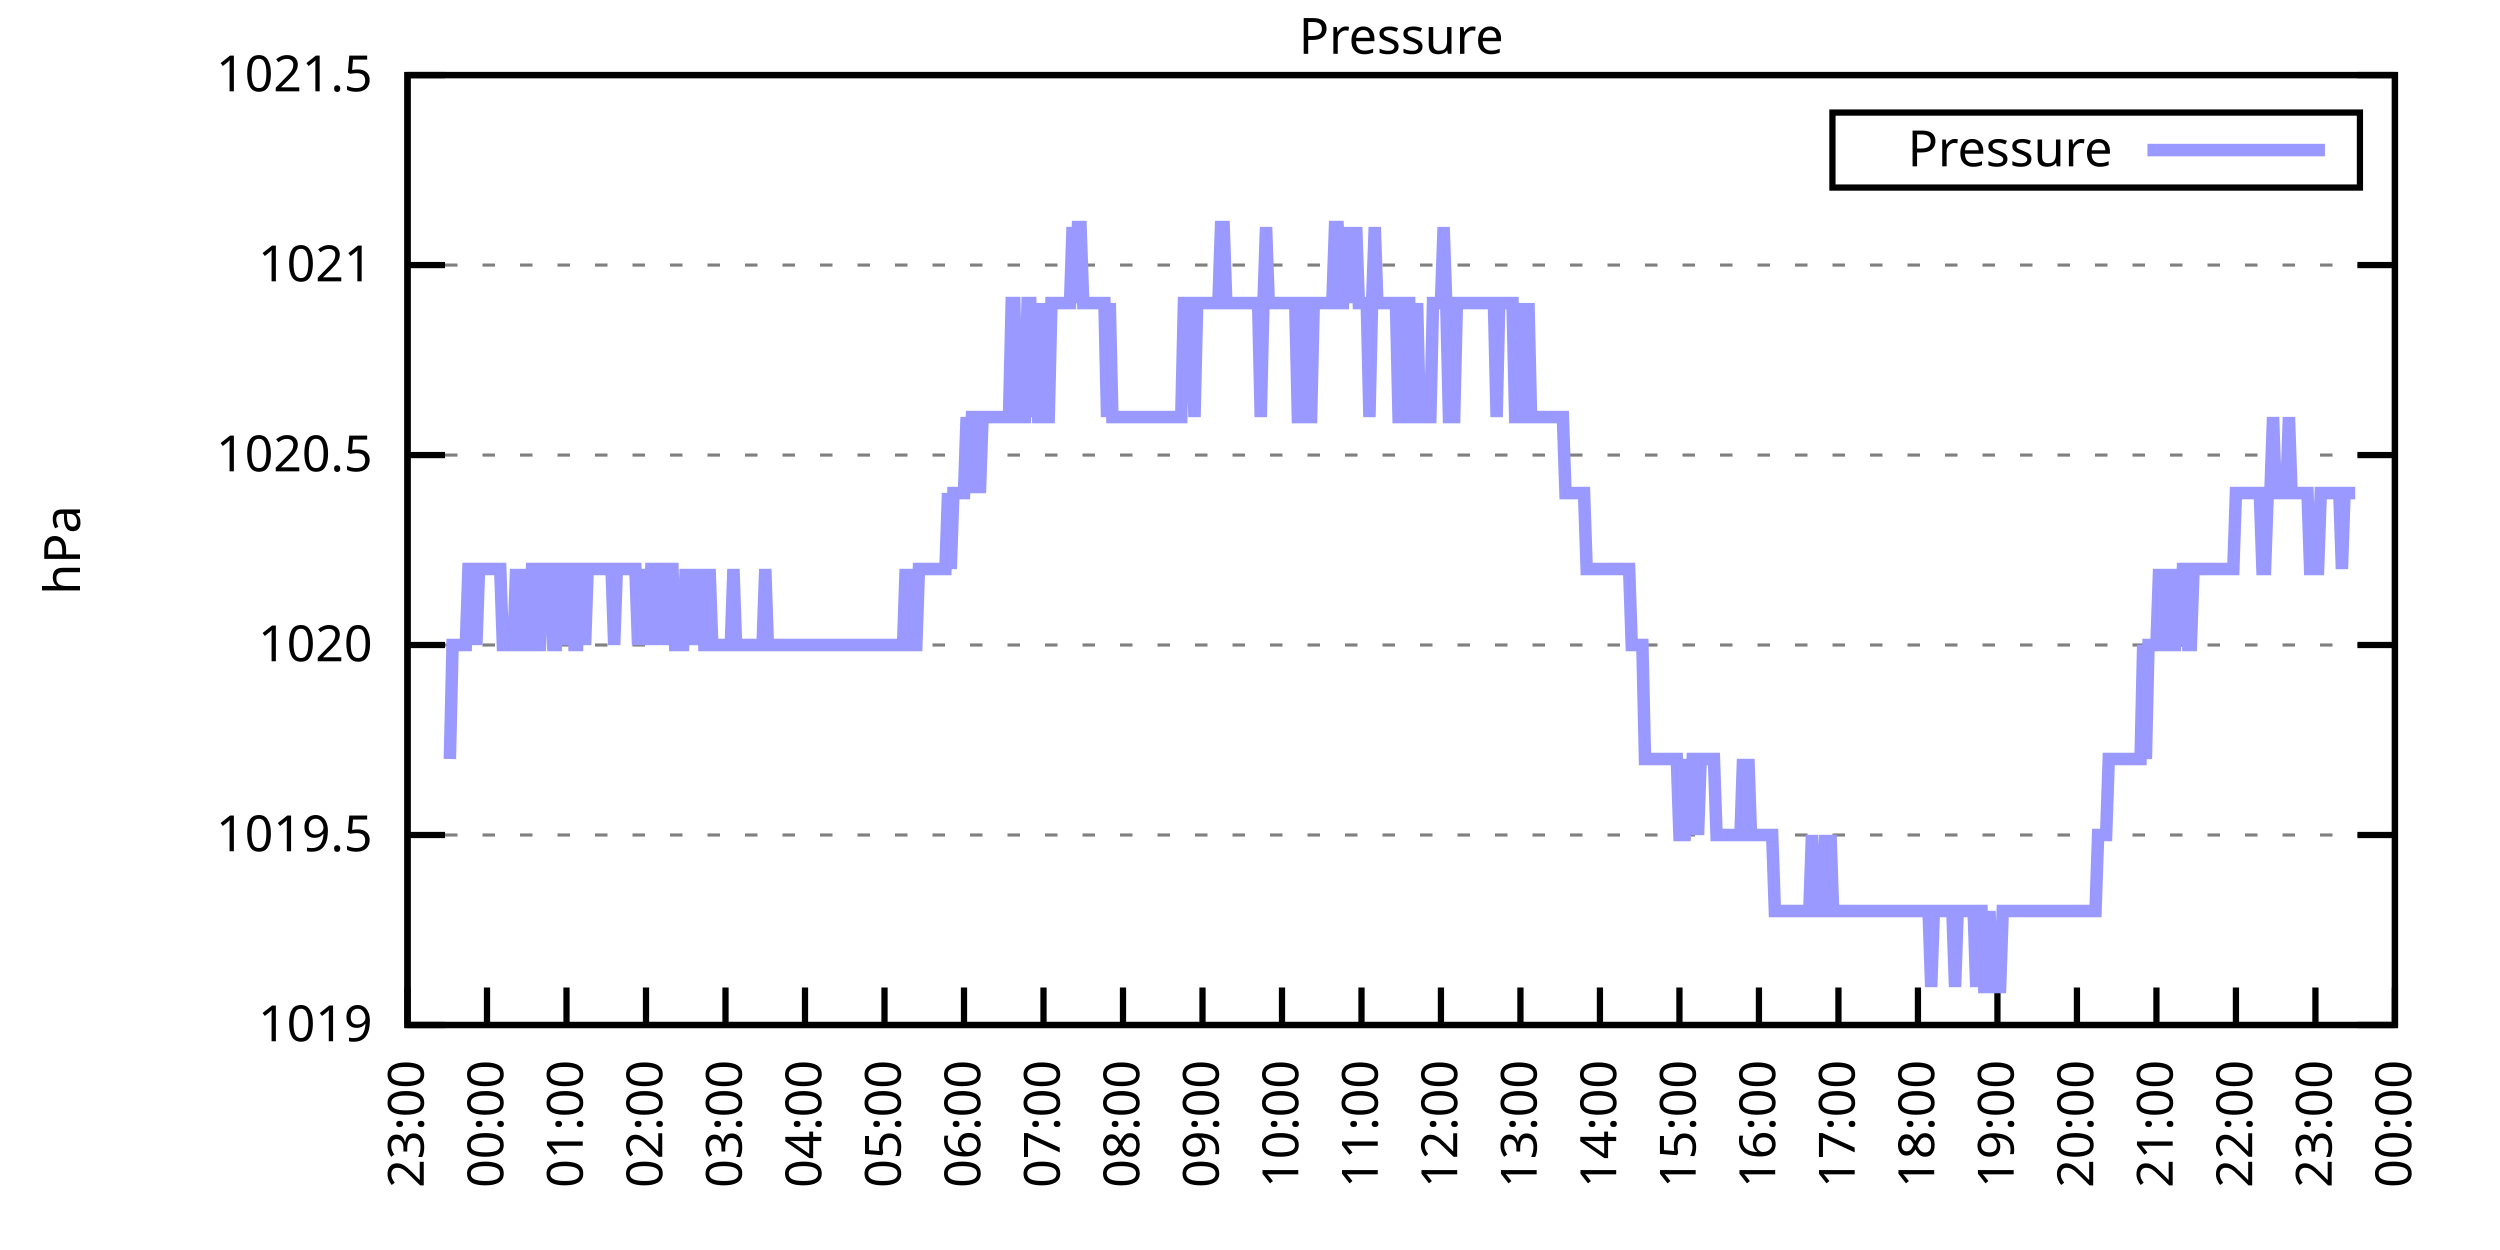
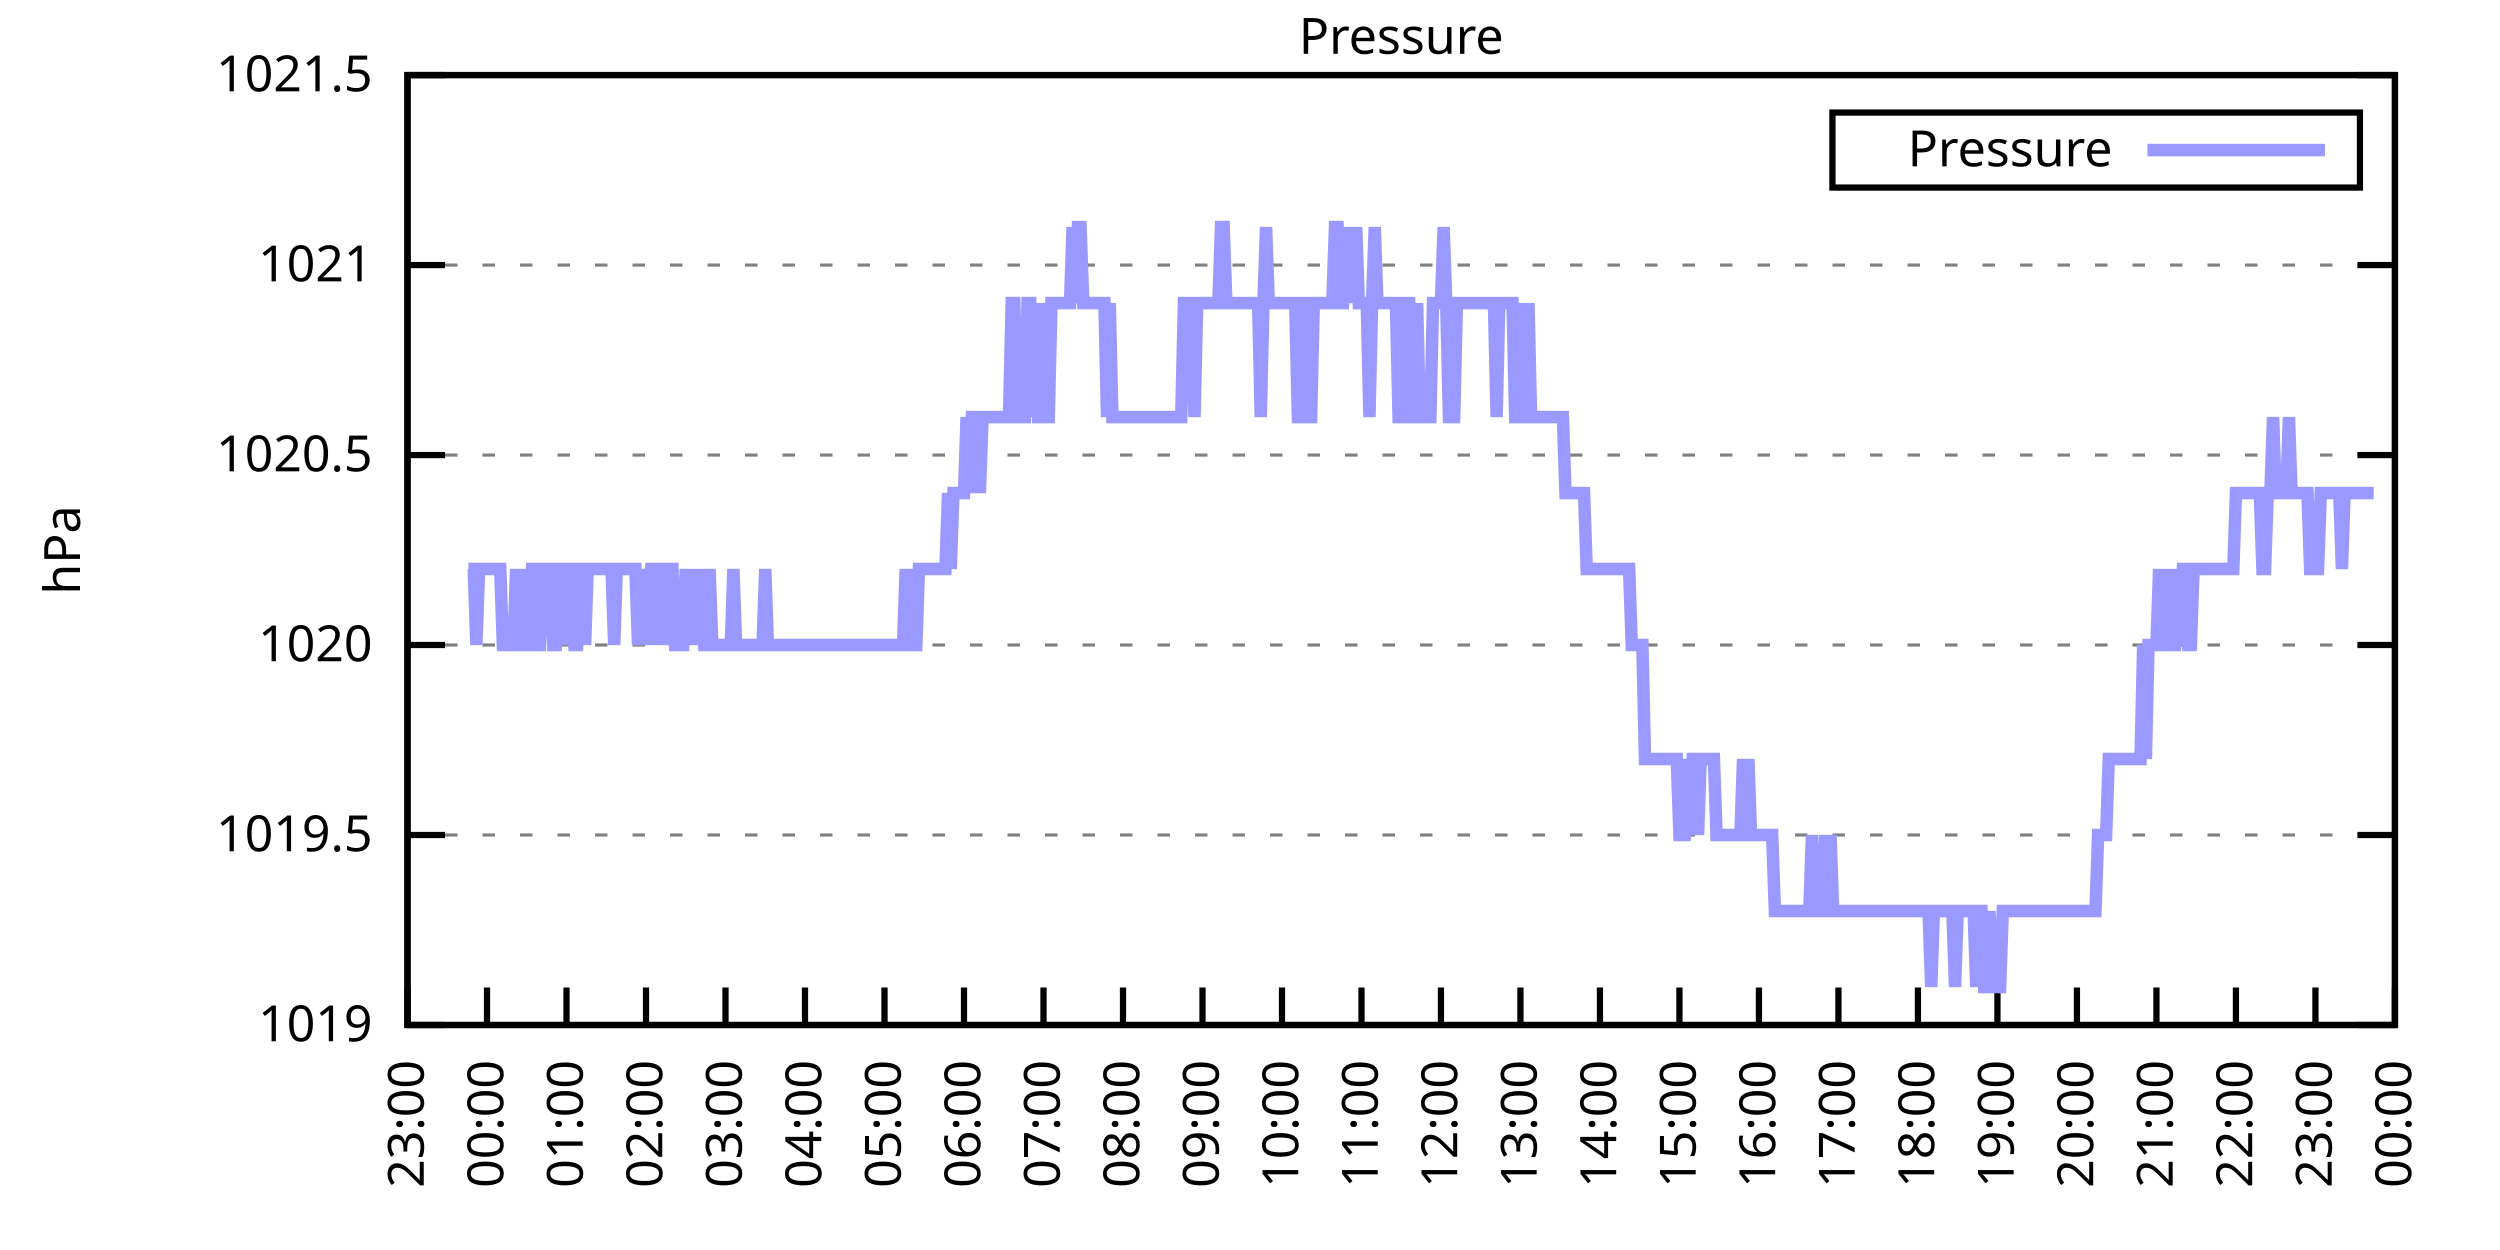
<svg xmlns="http://www.w3.org/2000/svg" xmlns:xlink="http://www.w3.org/1999/xlink" width="400" height="200" viewBox="0 0 400 200">
  <g id="gnuplot_canvas">
    <rect x="0" y="0" width="400" height="200" fill="none" />
    <defs>
      <circle id="gpDot" r="0.5" stroke-width="0.5" stroke="currentColor" />
      <path id="gpPt0" stroke-width="0.333" stroke="currentColor" d="M-1,0 h2 M0,-1 v2" />
      <path id="gpPt1" stroke-width="0.333" stroke="currentColor" d="M-1,-1 L1,1 M1,-1 L-1,1" />
      <path id="gpPt2" stroke-width="0.333" stroke="currentColor" d="M-1,0 L1,0 M0,-1 L0,1 M-1,-1 L1,1 M-1,1 L1,-1" />
      <rect id="gpPt3" stroke-width="0.333" stroke="currentColor" x="-1" y="-1" width="2" height="2" />
      <rect id="gpPt4" stroke-width="0.333" stroke="currentColor" fill="currentColor" x="-1" y="-1" width="2" height="2" />
      <circle id="gpPt5" stroke-width="0.333" stroke="currentColor" cx="0" cy="0" r="1" />
      <use xlink:href="#gpPt5" id="gpPt6" fill="currentColor" stroke="none" />
      <path id="gpPt7" stroke-width="0.333" stroke="currentColor" d="M0,-1.33 L-1.33,0.67 L1.33,0.67 z" />
      <use xlink:href="#gpPt7" id="gpPt8" fill="currentColor" stroke="none" />
      <use xlink:href="#gpPt7" id="gpPt9" stroke="currentColor" transform="rotate(180)" />
      <use xlink:href="#gpPt9" id="gpPt10" fill="currentColor" stroke="none" />
      <use xlink:href="#gpPt3" id="gpPt11" stroke="currentColor" transform="rotate(45)" />
      <use xlink:href="#gpPt11" id="gpPt12" fill="currentColor" stroke="none" />
      <path id="gpPt13" stroke-width="0.333" stroke="currentColor" d="M0,1.330 L1.265,0.411 L0.782,-1.067 L-0.782,-1.076 L-1.265,0.411 z" />
      <use xlink:href="#gpPt13" id="gpPt14" fill="currentColor" stroke="none" />
      <filter id="textbox" filterUnits="objectBoundingBox" x="0" y="0" height="1" width="1">
        <feFlood flood-color="white" flood-opacity="1" result="bgnd" />
        <feComposite in="SourceGraphic" in2="bgnd" operator="atop" />
      </filter>
      <filter id="greybox" filterUnits="objectBoundingBox" x="0" y="0" height="1" width="1">
        <feFlood flood-color="lightgrey" flood-opacity="1" result="grey" />
        <feComposite in="SourceGraphic" in2="grey" operator="atop" />
      </filter>
    </defs>
    <g fill="none" color="white" stroke="currentColor" stroke-width="1.00" stroke-linecap="butt" stroke-linejoin="miter">
</g>
    <g fill="none" color="black" stroke="currentColor" stroke-width="1.00" stroke-linecap="butt" stroke-linejoin="miter">
      <g stroke="none" shape-rendering="crispEdges">
        <polygon fill="rgb(255, 255, 255)" points="65.20,164.00 383.18,164.00 383.18,12.02 65.20,12.02 " />
      </g>
    </g>
    <g fill="none" color="black" stroke="currentColor" stroke-width="1.00" stroke-linecap="butt" stroke-linejoin="miter">
</g>
    <g fill="none" color="black" stroke="black" stroke-width="0.50" stroke-linecap="butt" stroke-linejoin="miter">
</g>
    <g fill="none" color="gray" stroke="currentColor" stroke-width="0.50" stroke-linecap="butt" stroke-linejoin="miter">
      <path stroke="gray" stroke-dasharray="2,4" class="gridline" d="M65.20,164.00 L383.19,164.00  " />
    </g>
    <g fill="none" color="gray" stroke="gray" stroke-width="1.00" stroke-linecap="butt" stroke-linejoin="miter">
</g>
    <g fill="none" color="black" stroke="currentColor" stroke-width="1.00" stroke-linecap="butt" stroke-linejoin="miter">
      <path stroke="black" d="M65.20,164.00 L71.20,164.00 M383.19,164.00 L377.19,164.00  " />
      <g transform="translate(59.60,166.60)" stroke="none" fill="black" font-family="Sans" font-size="8.00" text-anchor="end">
        <text>
          <tspan font-family="Sans"> 1019</tspan>
        </text>
      </g>
    </g>
    <g fill="none" color="black" stroke="currentColor" stroke-width="1.00" stroke-linecap="butt" stroke-linejoin="miter">
</g>
    <g fill="none" color="black" stroke="black" stroke-width="0.50" stroke-linecap="butt" stroke-linejoin="miter">
</g>
    <g fill="none" color="gray" stroke="currentColor" stroke-width="0.50" stroke-linecap="butt" stroke-linejoin="miter">
      <path stroke="gray" stroke-dasharray="2,4" class="gridline" d="M65.20,133.60 L383.19,133.60  " />
    </g>
    <g fill="none" color="gray" stroke="gray" stroke-width="1.00" stroke-linecap="butt" stroke-linejoin="miter">
</g>
    <g fill="none" color="black" stroke="currentColor" stroke-width="1.00" stroke-linecap="butt" stroke-linejoin="miter">
      <path stroke="black" d="M65.20,133.60 L71.20,133.60 M383.19,133.60 L377.19,133.60  " />
      <g transform="translate(59.60,136.20)" stroke="none" fill="black" font-family="Sans" font-size="8.00" text-anchor="end">
        <text>
          <tspan font-family="Sans"> 1019.5</tspan>
        </text>
      </g>
    </g>
    <g fill="none" color="black" stroke="currentColor" stroke-width="1.00" stroke-linecap="butt" stroke-linejoin="miter">
</g>
    <g fill="none" color="black" stroke="black" stroke-width="0.50" stroke-linecap="butt" stroke-linejoin="miter">
</g>
    <g fill="none" color="gray" stroke="currentColor" stroke-width="0.50" stroke-linecap="butt" stroke-linejoin="miter">
      <path stroke="gray" stroke-dasharray="2,4" class="gridline" d="M65.20,103.20 L383.19,103.20  " />
    </g>
    <g fill="none" color="gray" stroke="gray" stroke-width="1.00" stroke-linecap="butt" stroke-linejoin="miter">
</g>
    <g fill="none" color="black" stroke="currentColor" stroke-width="1.00" stroke-linecap="butt" stroke-linejoin="miter">
      <path stroke="black" d="M65.20,103.20 L71.20,103.20 M383.19,103.20 L377.19,103.20  " />
      <g transform="translate(59.60,105.80)" stroke="none" fill="black" font-family="Sans" font-size="8.00" text-anchor="end">
        <text>
          <tspan font-family="Sans"> 1020</tspan>
        </text>
      </g>
    </g>
    <g fill="none" color="black" stroke="currentColor" stroke-width="1.00" stroke-linecap="butt" stroke-linejoin="miter">
</g>
    <g fill="none" color="black" stroke="black" stroke-width="0.50" stroke-linecap="butt" stroke-linejoin="miter">
</g>
    <g fill="none" color="gray" stroke="currentColor" stroke-width="0.50" stroke-linecap="butt" stroke-linejoin="miter">
      <path stroke="gray" stroke-dasharray="2,4" class="gridline" d="M65.20,72.81 L383.19,72.81  " />
    </g>
    <g fill="none" color="gray" stroke="gray" stroke-width="1.00" stroke-linecap="butt" stroke-linejoin="miter">
</g>
    <g fill="none" color="black" stroke="currentColor" stroke-width="1.00" stroke-linecap="butt" stroke-linejoin="miter">
      <path stroke="black" d="M65.20,72.81 L71.20,72.81 M383.19,72.81 L377.19,72.81  " />
      <g transform="translate(59.60,75.41)" stroke="none" fill="black" font-family="Sans" font-size="8.00" text-anchor="end">
        <text>
          <tspan font-family="Sans"> 1020.5</tspan>
        </text>
      </g>
    </g>
    <g fill="none" color="black" stroke="currentColor" stroke-width="1.00" stroke-linecap="butt" stroke-linejoin="miter">
</g>
    <g fill="none" color="black" stroke="black" stroke-width="0.50" stroke-linecap="butt" stroke-linejoin="miter">
</g>
    <g fill="none" color="gray" stroke="currentColor" stroke-width="0.50" stroke-linecap="butt" stroke-linejoin="miter">
      <path stroke="gray" stroke-dasharray="2,4" class="gridline" d="M65.20,42.41 L383.19,42.41  " />
    </g>
    <g fill="none" color="gray" stroke="gray" stroke-width="1.00" stroke-linecap="butt" stroke-linejoin="miter">
</g>
    <g fill="none" color="black" stroke="currentColor" stroke-width="1.00" stroke-linecap="butt" stroke-linejoin="miter">
      <path stroke="black" d="M65.20,42.41 L71.20,42.41 M383.19,42.41 L377.19,42.41  " />
      <g transform="translate(59.60,45.01)" stroke="none" fill="black" font-family="Sans" font-size="8.00" text-anchor="end">
        <text>
          <tspan font-family="Sans"> 1021</tspan>
        </text>
      </g>
    </g>
    <g fill="none" color="black" stroke="currentColor" stroke-width="1.00" stroke-linecap="butt" stroke-linejoin="miter">
</g>
    <g fill="none" color="black" stroke="black" stroke-width="0.50" stroke-linecap="butt" stroke-linejoin="miter">
</g>
    <g fill="none" color="gray" stroke="currentColor" stroke-width="0.50" stroke-linecap="butt" stroke-linejoin="miter">
      <path stroke="gray" stroke-dasharray="2,4" class="gridline" d="M65.20,12.01 L383.19,12.01  " />
    </g>
    <g fill="none" color="gray" stroke="gray" stroke-width="1.00" stroke-linecap="butt" stroke-linejoin="miter">
</g>
    <g fill="none" color="black" stroke="currentColor" stroke-width="1.00" stroke-linecap="butt" stroke-linejoin="miter">
      <path stroke="black" d="M65.20,12.01 L71.20,12.01 M383.19,12.01 L377.19,12.01  " />
      <g transform="translate(59.60,14.61)" stroke="none" fill="black" font-family="Sans" font-size="8.00" text-anchor="end">
        <text>
          <tspan font-family="Sans"> 1021.5</tspan>
        </text>
      </g>
    </g>
    <g fill="none" color="black" stroke="currentColor" stroke-width="1.00" stroke-linecap="butt" stroke-linejoin="miter">
      <path stroke="black" d="M65.20,164.00 L65.20,158.00  " />
      <g transform="translate(67.80,169.60) rotate(270.00)" stroke="none" fill="black" font-family="Sans" font-size="8.00" text-anchor="end">
        <text>
          <tspan font-family="Sans">23:00</tspan>
        </text>
      </g>
    </g>
    <g fill="none" color="black" stroke="currentColor" stroke-width="1.00" stroke-linecap="butt" stroke-linejoin="miter">
      <path stroke="black" d="M77.92,164.00 L77.92,158.00  " />
      <g transform="translate(80.52,169.60) rotate(270.00)" stroke="none" fill="black" font-family="Sans" font-size="8.00" text-anchor="end">
        <text>
          <tspan font-family="Sans">00:00</tspan>
        </text>
      </g>
    </g>
    <g fill="none" color="black" stroke="currentColor" stroke-width="1.00" stroke-linecap="butt" stroke-linejoin="miter">
      <path stroke="black" d="M90.64,164.00 L90.64,158.00  " />
      <g transform="translate(93.24,169.60) rotate(270.00)" stroke="none" fill="black" font-family="Sans" font-size="8.00" text-anchor="end">
        <text>
          <tspan font-family="Sans">01:00</tspan>
        </text>
      </g>
    </g>
    <g fill="none" color="black" stroke="currentColor" stroke-width="1.00" stroke-linecap="butt" stroke-linejoin="miter">
      <path stroke="black" d="M103.36,164.00 L103.36,158.00  " />
      <g transform="translate(105.96,169.60) rotate(270.00)" stroke="none" fill="black" font-family="Sans" font-size="8.00" text-anchor="end">
        <text>
          <tspan font-family="Sans">02:00</tspan>
        </text>
      </g>
    </g>
    <g fill="none" color="black" stroke="currentColor" stroke-width="1.00" stroke-linecap="butt" stroke-linejoin="miter">
      <path stroke="black" d="M116.08,164.00 L116.08,158.00  " />
      <g transform="translate(118.68,169.60) rotate(270.00)" stroke="none" fill="black" font-family="Sans" font-size="8.00" text-anchor="end">
        <text>
          <tspan font-family="Sans">03:00</tspan>
        </text>
      </g>
    </g>
    <g fill="none" color="black" stroke="currentColor" stroke-width="1.00" stroke-linecap="butt" stroke-linejoin="miter">
      <path stroke="black" d="M128.80,164.00 L128.80,158.00  " />
      <g transform="translate(131.40,169.60) rotate(270.00)" stroke="none" fill="black" font-family="Sans" font-size="8.00" text-anchor="end">
        <text>
          <tspan font-family="Sans">04:00</tspan>
        </text>
      </g>
    </g>
    <g fill="none" color="black" stroke="currentColor" stroke-width="1.00" stroke-linecap="butt" stroke-linejoin="miter">
      <path stroke="black" d="M141.52,164.00 L141.52,158.00  " />
      <g transform="translate(144.12,169.60) rotate(270.00)" stroke="none" fill="black" font-family="Sans" font-size="8.00" text-anchor="end">
        <text>
          <tspan font-family="Sans">05:00</tspan>
        </text>
      </g>
    </g>
    <g fill="none" color="black" stroke="currentColor" stroke-width="1.00" stroke-linecap="butt" stroke-linejoin="miter">
      <path stroke="black" d="M154.24,164.00 L154.24,158.00  " />
      <g transform="translate(156.84,169.60) rotate(270.00)" stroke="none" fill="black" font-family="Sans" font-size="8.00" text-anchor="end">
        <text>
          <tspan font-family="Sans">06:00</tspan>
        </text>
      </g>
    </g>
    <g fill="none" color="black" stroke="currentColor" stroke-width="1.00" stroke-linecap="butt" stroke-linejoin="miter">
      <path stroke="black" d="M166.96,164.00 L166.96,158.00  " />
      <g transform="translate(169.56,169.60) rotate(270.00)" stroke="none" fill="black" font-family="Sans" font-size="8.00" text-anchor="end">
        <text>
          <tspan font-family="Sans">07:00</tspan>
        </text>
      </g>
    </g>
    <g fill="none" color="black" stroke="currentColor" stroke-width="1.00" stroke-linecap="butt" stroke-linejoin="miter">
      <path stroke="black" d="M179.68,164.00 L179.68,158.00  " />
      <g transform="translate(182.28,169.60) rotate(270.00)" stroke="none" fill="black" font-family="Sans" font-size="8.00" text-anchor="end">
        <text>
          <tspan font-family="Sans">08:00</tspan>
        </text>
      </g>
    </g>
    <g fill="none" color="black" stroke="currentColor" stroke-width="1.00" stroke-linecap="butt" stroke-linejoin="miter">
      <path stroke="black" d="M192.40,164.00 L192.40,158.00  " />
      <g transform="translate(195.00,169.60) rotate(270.00)" stroke="none" fill="black" font-family="Sans" font-size="8.00" text-anchor="end">
        <text>
          <tspan font-family="Sans">09:00</tspan>
        </text>
      </g>
    </g>
    <g fill="none" color="black" stroke="currentColor" stroke-width="1.00" stroke-linecap="butt" stroke-linejoin="miter">
      <path stroke="black" d="M205.12,164.00 L205.12,158.00  " />
      <g transform="translate(207.72,169.60) rotate(270.00)" stroke="none" fill="black" font-family="Sans" font-size="8.00" text-anchor="end">
        <text>
          <tspan font-family="Sans">10:00</tspan>
        </text>
      </g>
    </g>
    <g fill="none" color="black" stroke="currentColor" stroke-width="1.00" stroke-linecap="butt" stroke-linejoin="miter">
      <path stroke="black" d="M217.84,164.00 L217.84,158.00  " />
      <g transform="translate(220.44,169.60) rotate(270.00)" stroke="none" fill="black" font-family="Sans" font-size="8.00" text-anchor="end">
        <text>
          <tspan font-family="Sans">11:00</tspan>
        </text>
      </g>
    </g>
    <g fill="none" color="black" stroke="currentColor" stroke-width="1.00" stroke-linecap="butt" stroke-linejoin="miter">
      <path stroke="black" d="M230.55,164.00 L230.55,158.00  " />
      <g transform="translate(233.15,169.60) rotate(270.00)" stroke="none" fill="black" font-family="Sans" font-size="8.00" text-anchor="end">
        <text>
          <tspan font-family="Sans">12:00</tspan>
        </text>
      </g>
    </g>
    <g fill="none" color="black" stroke="currentColor" stroke-width="1.00" stroke-linecap="butt" stroke-linejoin="miter">
      <path stroke="black" d="M243.27,164.00 L243.27,158.00  " />
      <g transform="translate(245.87,169.60) rotate(270.00)" stroke="none" fill="black" font-family="Sans" font-size="8.00" text-anchor="end">
        <text>
          <tspan font-family="Sans">13:00</tspan>
        </text>
      </g>
    </g>
    <g fill="none" color="black" stroke="currentColor" stroke-width="1.00" stroke-linecap="butt" stroke-linejoin="miter">
      <path stroke="black" d="M255.99,164.00 L255.99,158.00  " />
      <g transform="translate(258.59,169.60) rotate(270.00)" stroke="none" fill="black" font-family="Sans" font-size="8.00" text-anchor="end">
        <text>
          <tspan font-family="Sans">14:00</tspan>
        </text>
      </g>
    </g>
    <g fill="none" color="black" stroke="currentColor" stroke-width="1.00" stroke-linecap="butt" stroke-linejoin="miter">
      <path stroke="black" d="M268.71,164.00 L268.71,158.00  " />
      <g transform="translate(271.31,169.60) rotate(270.00)" stroke="none" fill="black" font-family="Sans" font-size="8.00" text-anchor="end">
        <text>
          <tspan font-family="Sans">15:00</tspan>
        </text>
      </g>
    </g>
    <g fill="none" color="black" stroke="currentColor" stroke-width="1.00" stroke-linecap="butt" stroke-linejoin="miter">
      <path stroke="black" d="M281.43,164.00 L281.43,158.00  " />
      <g transform="translate(284.03,169.60) rotate(270.00)" stroke="none" fill="black" font-family="Sans" font-size="8.00" text-anchor="end">
        <text>
          <tspan font-family="Sans">16:00</tspan>
        </text>
      </g>
    </g>
    <g fill="none" color="black" stroke="currentColor" stroke-width="1.00" stroke-linecap="butt" stroke-linejoin="miter">
      <path stroke="black" d="M294.15,164.00 L294.15,158.00  " />
      <g transform="translate(296.75,169.60) rotate(270.00)" stroke="none" fill="black" font-family="Sans" font-size="8.00" text-anchor="end">
        <text>
          <tspan font-family="Sans">17:00</tspan>
        </text>
      </g>
    </g>
    <g fill="none" color="black" stroke="currentColor" stroke-width="1.00" stroke-linecap="butt" stroke-linejoin="miter">
      <path stroke="black" d="M306.87,164.00 L306.87,158.00  " />
      <g transform="translate(309.47,169.60) rotate(270.00)" stroke="none" fill="black" font-family="Sans" font-size="8.00" text-anchor="end">
        <text>
          <tspan font-family="Sans">18:00</tspan>
        </text>
      </g>
    </g>
    <g fill="none" color="black" stroke="currentColor" stroke-width="1.00" stroke-linecap="butt" stroke-linejoin="miter">
      <path stroke="black" d="M319.59,164.00 L319.59,158.00  " />
      <g transform="translate(322.19,169.60) rotate(270.00)" stroke="none" fill="black" font-family="Sans" font-size="8.00" text-anchor="end">
        <text>
          <tspan font-family="Sans">19:00</tspan>
        </text>
      </g>
    </g>
    <g fill="none" color="black" stroke="currentColor" stroke-width="1.00" stroke-linecap="butt" stroke-linejoin="miter">
      <path stroke="black" d="M332.31,164.00 L332.31,158.00  " />
      <g transform="translate(334.91,169.60) rotate(270.00)" stroke="none" fill="black" font-family="Sans" font-size="8.00" text-anchor="end">
        <text>
          <tspan font-family="Sans">20:00</tspan>
        </text>
      </g>
    </g>
    <g fill="none" color="black" stroke="currentColor" stroke-width="1.00" stroke-linecap="butt" stroke-linejoin="miter">
      <path stroke="black" d="M345.03,164.00 L345.03,158.00  " />
      <g transform="translate(347.63,169.60) rotate(270.00)" stroke="none" fill="black" font-family="Sans" font-size="8.00" text-anchor="end">
        <text>
          <tspan font-family="Sans">21:00</tspan>
        </text>
      </g>
    </g>
    <g fill="none" color="black" stroke="currentColor" stroke-width="1.00" stroke-linecap="butt" stroke-linejoin="miter">
      <path stroke="black" d="M357.75,164.00 L357.75,158.00  " />
      <g transform="translate(360.35,169.60) rotate(270.00)" stroke="none" fill="black" font-family="Sans" font-size="8.00" text-anchor="end">
        <text>
          <tspan font-family="Sans">22:00</tspan>
        </text>
      </g>
    </g>
    <g fill="none" color="black" stroke="currentColor" stroke-width="1.00" stroke-linecap="butt" stroke-linejoin="miter">
      <path stroke="black" d="M370.47,164.00 L370.47,158.00  " />
      <g transform="translate(373.07,169.60) rotate(270.00)" stroke="none" fill="black" font-family="Sans" font-size="8.00" text-anchor="end">
        <text>
          <tspan font-family="Sans">23:00</tspan>
        </text>
      </g>
    </g>
    <g fill="none" color="black" stroke="currentColor" stroke-width="1.00" stroke-linecap="butt" stroke-linejoin="miter">
      <path stroke="black" d="M383.19,164.00 L383.19,158.00  " />
      <g transform="translate(385.79,169.60) rotate(270.00)" stroke="none" fill="black" font-family="Sans" font-size="8.00" text-anchor="end">
        <text>
          <tspan font-family="Sans">00:00</tspan>
        </text>
      </g>
    </g>
    <g fill="none" color="black" stroke="currentColor" stroke-width="1.00" stroke-linecap="butt" stroke-linejoin="miter">
</g>
    <g fill="none" color="black" stroke="currentColor" stroke-width="1.00" stroke-linecap="butt" stroke-linejoin="miter">
      <path stroke="black" d="M65.20,12.01 L65.20,164.00 L383.19,164.00 L383.19,12.01 L65.20,12.01 Z  " />
    </g>
    <g fill="none" color="black" stroke="currentColor" stroke-width="1.00" stroke-linecap="butt" stroke-linejoin="miter">
</g>
    <g fill="none" color="black" stroke="currentColor" stroke-width="1.00" stroke-linecap="butt" stroke-linejoin="miter">
      <path stroke="black" d="M293.19,30.01 L293.19,18.01 L377.59,18.01 L377.59,30.01 L293.19,30.01 Z  " />
    </g>
    <g id="Pressure_plot_1">
      <g fill="none" color="white" stroke="black" stroke-width="2.00" stroke-linecap="butt" stroke-linejoin="miter">
</g>
      <g fill="none" color="black" stroke="currentColor" stroke-width="2.00" stroke-linecap="butt" stroke-linejoin="miter">
        <g transform="translate(337.99,26.61)" stroke="none" fill="black" font-family="Sans" font-size="8.00" text-anchor="end">
          <text>
            <tspan font-family="Sans">Pressure</tspan>
          </text>
        </g>
      </g>
      <g fill="none" color="black" stroke="currentColor" stroke-width="2.00" stroke-linecap="butt" stroke-linejoin="miter">
-         <path stroke="rgb(153, 153, 255)" d="M343.59,24.01 L371.99,24.01 M71.98,121.44 L72.41,103.20 L72.83,103.20 L73.26,103.20 L73.68,103.20 L74.10,103.20   L74.53,103.20 L74.95,91.04 L75.38,91.04 L75.80,91.04 L76.22,103.20 L76.65,91.04 L77.07,91.04 L77.50,91.04   L77.92,91.04 L78.34,91.04 L78.77,91.04 L79.19,91.04 L79.62,91.04 L80.04,91.04 L80.46,103.20 L80.89,103.20   L81.31,103.20 L81.74,103.20 L82.16,103.20 L82.58,91.04 L83.01,103.20 L83.43,103.20 L83.86,91.04 L84.28,103.20   L84.70,103.20 L85.13,91.04 L85.55,91.04 L85.98,103.20 L86.40,103.20 L86.82,91.04 L87.25,91.04 L87.67,91.04   L88.10,91.04 L88.52,103.20 L88.94,103.20 L89.37,91.04 L89.79,91.04 L90.22,103.20 L90.64,91.04 L91.06,91.04   L91.49,91.04 L91.91,103.20 L92.34,103.20 L92.76,91.04 L93.18,91.04 L93.61,103.20 L94.03,91.04 L94.46,91.04   L94.88,91.04 L95.30,91.04 L95.73,91.04 L96.15,91.04 L96.58,91.04 L97.00,91.04 L97.42,91.04 L97.85,91.04   L98.27,103.20 L98.69,91.04 L99.12,91.04 L99.54,91.04 L99.97,91.04 L100.39,91.04 L100.81,91.04 L101.24,91.04   L101.66,91.04 L102.09,103.20 L102.51,91.04 L102.93,103.20 L103.36,91.04 L103.78,103.20 L104.21,91.04 L104.63,91.04   L105.05,103.20 L105.48,91.04 L105.90,91.04 L106.33,91.04 L106.75,103.20 L107.17,91.04 L107.60,91.04 L108.02,103.20   L108.45,103.20 L108.87,103.20 L109.29,103.20 L109.72,91.04 L110.14,103.20 L110.57,91.04 L110.99,103.20 L111.41,91.04   L111.84,103.20 L112.26,91.04 L112.69,103.20 L113.11,103.20 L113.53,91.04 L113.96,103.20 L114.38,103.20 L114.81,103.20   L115.23,103.20 L115.65,103.20 L116.08,103.20 L116.50,103.20 L116.93,103.20 L117.35,91.04 L117.77,103.20 L118.20,103.20   L118.62,103.20 L119.05,103.20 L119.47,103.20 L119.89,103.20 L120.32,103.20 L120.74,103.20 L121.17,103.20 L121.59,103.20   L122.01,103.20 L122.44,91.04 L122.86,103.20 L123.29,103.20 L123.71,103.20 L124.13,103.20 L124.56,103.20 L124.98,103.20   L125.41,103.20 L125.83,103.20 L126.25,103.20 L126.68,103.20 L127.10,103.20 L127.53,103.20 L127.95,103.20 L128.37,103.20   L128.80,103.20 L129.22,103.20 L129.65,103.20 L130.07,103.20 L130.49,103.20 L130.92,103.20 L131.34,103.20 L131.77,103.20   L132.19,103.20 L132.61,103.20 L133.04,103.20 L133.46,103.20 L133.89,103.20 L134.31,103.20 L134.73,103.20 L135.16,103.20   L135.58,103.20 L136.01,103.20 L136.43,103.20 L136.85,103.20 L137.28,103.20 L137.70,103.20 L138.13,103.20 L138.55,103.20   L138.97,103.20 L139.40,103.20 L139.82,103.20 L140.25,103.20 L140.67,103.20 L141.09,103.20 L141.52,103.20 L141.94,103.20   L142.37,103.20 L142.79,103.20 L143.21,103.20 L143.64,103.20 L144.06,103.20 L144.49,103.20 L144.91,91.04 L145.33,103.20   L145.76,91.04 L146.18,103.20 L146.61,103.20 L147.03,91.04 L147.45,91.04 L147.88,91.04 L148.30,91.04 L148.73,91.04   L149.15,91.04 L149.57,91.04 L150.00,91.04 L150.42,91.04 L150.85,91.04 L151.27,91.04 L151.69,78.89 L152.12,91.04   L152.54,78.89 L152.97,78.89 L153.39,78.89 L153.81,78.89 L154.24,78.89 L154.66,66.73 L155.09,78.89 L155.51,66.73   L155.93,66.73 L156.36,66.73 L156.78,78.89 L157.21,66.73 L157.63,66.73 L158.05,66.73 L158.48,66.73 L158.90,66.73   L159.33,66.73 L159.75,66.73 L160.17,66.73 L160.60,66.73 L161.02,66.73 L161.44,66.73 L161.87,48.49 L162.29,48.49   L162.72,66.73 L163.14,66.73 L163.56,66.73 L163.99,66.73 L164.41,48.49 L164.84,48.49 L165.26,66.73 L165.68,48.49   L166.11,66.73 L166.53,66.73 L166.96,48.49 L167.38,66.73 L167.80,66.73 L168.23,48.49 L168.65,48.49 L169.08,48.49   L169.50,48.49 L169.92,48.49 L170.35,48.49 L170.77,48.49 L171.20,48.49 L171.62,36.33 L172.04,48.49 L172.47,36.33   L172.89,36.33 L173.32,48.49 L173.74,48.49 L174.16,48.49 L174.59,48.49 L175.01,48.49 L175.44,48.49 L175.86,48.49   L176.28,48.49 L176.71,48.49 L177.13,66.73 L177.56,48.49 L177.98,66.73 L178.40,66.73 L178.83,66.73 L179.25,66.73   L179.68,66.73 L180.10,66.73 L180.52,66.73 L180.95,66.73 L181.37,66.73 L181.80,66.73 L182.22,66.73 L182.64,66.73   L183.07,66.73 L183.49,66.73 L183.92,66.73 L184.34,66.73 L184.76,66.73 L185.19,66.73 L185.61,66.73 L186.04,66.73   L186.46,66.73 L186.88,66.73 L187.31,66.73 L187.73,66.73 L188.16,66.73 L188.58,66.73 L189.00,66.73 L189.43,48.49   L189.85,48.49 L190.28,48.49 L190.70,48.49 L191.12,66.73 L191.55,48.49 L191.97,48.49 L192.40,48.49 L192.82,48.49   L193.24,48.49 L193.67,48.49 L194.09,48.49 L194.52,48.49 L194.94,48.49 L195.36,36.33 L195.79,36.33 L196.21,48.49   L196.64,48.49 L197.06,48.49 L197.48,48.49 L197.91,48.49 L198.33,48.49 L198.76,48.49 L199.18,48.49 L199.60,48.49   L200.03,48.49 L200.45,48.49 L200.88,48.49 L201.30,48.49 L201.72,66.73 L202.15,48.49 L202.57,36.33 L203.00,48.49   L203.42,48.49 L203.84,48.49 L204.27,48.49 L204.69,48.49 L205.12,48.49 L205.54,48.49 L205.96,48.49 L206.39,48.49   L206.81,48.49 L207.24,48.49 L207.66,66.73 L208.08,66.73 L208.51,48.49 L208.93,48.49 L209.36,66.73 L209.78,66.73   L210.20,48.49 L210.63,48.49 L211.05,48.49 L211.48,48.49 L211.90,48.49 L212.32,48.49 L212.75,48.49 L213.17,48.49   L213.60,36.33 L214.02,36.33 L214.44,48.49 L214.87,48.49 L215.29,36.33 L215.72,48.49 L216.14,36.33 L216.56,48.49   L216.99,36.33 L217.41,48.49 L217.84,48.49 L218.26,48.49 L218.68,48.49 L219.11,66.73 L219.53,48.49 L219.96,36.33   L220.38,48.49 L220.80,48.49 L221.23,48.49 L221.65,48.49 L222.08,48.49 L222.50,48.49 L222.92,48.49 L223.35,48.49   L223.77,66.73 L224.20,66.73 L224.62,48.49 L225.04,48.49 L225.47,48.49 L225.89,66.73 L226.31,66.73 L226.74,48.49   L227.16,66.73 L227.59,66.73 L228.01,66.73 L228.43,66.73 L228.86,66.73 L229.28,48.49 L229.71,48.49 L230.13,48.49   L230.55,48.49 L230.98,36.33 L231.40,48.49 L231.83,66.73 L232.25,66.73 L232.67,66.73 L233.10,48.49 L233.52,48.49   L233.95,48.49 L234.37,48.49 L234.79,48.49 L235.22,48.49 L235.64,48.49 L236.07,48.49 L236.49,48.49 L236.91,48.49   L237.34,48.49 L237.76,48.49 L238.19,48.49 L238.61,48.49 L239.03,48.49 L239.46,66.73 L239.88,48.49 L240.31,48.49   L240.73,48.49 L241.15,48.49 L241.58,48.49 L242.00,48.49 L242.43,66.73 L242.85,66.73 L243.27,48.49 L243.70,66.73   L244.12,66.73 L244.55,48.49 L244.97,66.73 L245.39,66.73 L245.82,66.73 L246.24,66.73 L246.67,66.73 L247.09,66.73   L247.51,66.73 L247.94,66.73 L248.36,66.73 L248.79,66.73 L249.21,66.73 L249.63,66.73 L250.06,66.73 L250.48,78.89   L250.91,78.89 L251.33,78.89 L251.75,78.89 L252.18,78.89 L252.60,78.89 L253.03,78.89 L253.45,78.89 L253.87,91.04   L254.30,91.04 L254.72,91.04 L255.15,91.04 L255.57,91.04 L255.99,91.04 L256.42,91.04 L256.84,91.04 L257.27,91.04   L257.69,91.04 L258.11,91.04 L258.54,91.04 L258.96,91.04 L259.39,91.04 L259.81,91.04 L260.23,91.04 L260.66,91.04   L261.08,103.20 L261.51,103.20 L261.93,103.20 L262.35,103.20 L262.78,103.20 L263.20,121.44 L263.63,121.44 L264.05,121.44   L264.47,121.44 L264.90,121.44 L265.32,121.44 L265.75,121.44 L266.17,121.44 L266.59,121.44 L267.02,121.44 L267.44,121.44   L267.87,121.44 L268.29,121.44 L268.71,133.60 L269.14,133.60 L269.56,133.60 L269.99,121.44 L270.41,133.60 L270.83,121.44   L271.26,121.44 L271.68,133.60 L272.11,121.44 L272.53,121.44 L272.95,121.44 L273.38,121.44 L273.80,121.44 L274.23,121.44   L274.65,133.60 L275.07,133.60 L275.50,133.60 L275.92,133.60 L276.35,133.60 L276.77,133.60 L277.19,133.60 L277.62,133.60   L278.04,133.60 L278.47,133.60 L278.89,121.44 L279.31,133.60 L279.74,121.44 L280.16,133.60 L280.59,133.60 L281.01,133.60   L281.43,133.60 L281.86,133.60 L282.28,133.60 L282.71,133.60 L283.13,133.60 L283.55,133.60 L283.98,145.76 L284.40,145.76   L284.83,145.76 L285.25,145.76 L285.67,145.76 L286.10,145.76 L286.52,145.76 L286.95,145.76 L287.37,145.76 L287.79,145.76   L288.22,145.76 L288.64,145.76 L289.06,145.76 L289.49,145.76 L289.91,133.60 L290.34,145.76 L290.76,145.76 L291.18,145.76   L291.61,145.76 L292.03,133.60 L292.46,145.76 L292.88,133.60 L293.30,145.76 L293.73,145.76 L294.15,145.76 L294.58,145.76   L295.00,145.76 L295.42,145.76 L295.85,145.76 L296.27,145.76 L296.70,145.76 L297.12,145.76 L297.54,145.76 L297.97,145.76   L298.39,145.76 L298.82,145.76 L299.24,145.76 L299.66,145.76 L300.09,145.76 L300.51,145.76 L300.94,145.76 L301.36,145.76   L301.78,145.76 L302.21,145.76 L302.63,145.76 L303.06,145.76 L303.48,145.76 L303.90,145.76 L304.33,145.76 L304.75,145.76   L305.18,145.76 L305.60,145.76 L306.02,145.76 L306.45,145.76 L306.87,145.76 L307.30,145.76 L307.72,145.76 L308.14,145.76   L308.57,145.76 L308.99,157.92 L309.42,145.76 L309.84,145.76 L310.26,145.76 L310.69,145.76 L311.11,145.76 L311.54,145.76   L311.96,145.76 L312.38,145.76 L312.81,157.92 L313.23,145.76 L313.66,145.76 L314.08,145.76 L314.50,145.76 L314.93,145.76   L315.35,145.76 L315.78,145.76 L316.20,157.92 L316.62,145.76 L317.05,145.76 L317.47,157.92 L317.90,157.92 L318.32,145.76   L318.74,157.92 L319.17,157.92 L319.59,157.92 L320.02,157.92 L320.44,145.76 L320.86,145.76 L321.29,145.76 L321.71,145.76   L322.14,145.76 L322.56,145.76 L322.98,145.76 L323.41,145.76 L323.83,145.76 L324.26,145.76 L324.68,145.76 L325.10,145.76   L325.53,145.76 L325.95,145.76 L326.38,145.76 L326.80,145.76 L327.22,145.76 L327.65,145.76 L328.07,145.76 L328.50,145.76   L328.92,145.76 L329.34,145.76 L329.77,145.76 L330.19,145.76 L330.62,145.76 L331.04,145.76 L331.46,145.76 L331.89,145.76   L332.31,145.76 L332.74,145.76 L333.16,145.76 L333.58,145.76 L334.01,145.76 L334.43,145.76 L334.86,145.76 L335.28,145.76   L335.70,133.60 L336.13,133.60 L336.55,133.60 L336.98,133.60 L337.40,121.44 L337.82,121.44 L338.25,121.44 L338.67,121.44   L339.10,121.44 L339.52,121.44 L339.94,121.44 L340.37,121.44 L340.79,121.44 L341.22,121.44 L341.64,121.44 L342.06,121.44   L342.49,121.44 L342.91,103.20 L343.34,121.44 L343.76,103.20 L344.18,103.20 L344.61,103.20 L345.03,103.20 L345.46,91.04   L345.88,103.20 L346.30,103.20 L346.73,91.04 L347.15,103.20 L347.58,103.20 L348.00,103.20 L348.42,91.04 L348.85,103.20   L349.27,91.04 L349.70,91.04 L350.12,103.20 L350.54,103.20 L350.97,91.04 L351.39,91.04 L351.81,91.04 L352.24,91.04   L352.66,91.04 L353.09,91.04 L353.51,91.04 L353.93,91.04 L354.36,91.04 L354.78,91.04 L355.21,91.04 L355.63,91.04   L356.05,91.04 L356.48,91.04 L356.90,91.04 L357.33,91.04 L357.75,78.89 L358.17,78.89 L358.60,78.89 L359.02,78.89   L359.45,78.89 L359.87,78.89 L360.29,78.89 L360.72,78.89 L361.14,78.89 L361.57,78.89 L361.99,91.04 L362.41,91.04   L362.84,78.89 L363.26,78.89 L363.69,66.73 L364.11,78.89 L364.53,78.89 L364.96,78.89 L365.38,78.89 L365.81,78.89   L366.23,66.73 L366.65,78.89 L367.08,78.89 L367.50,78.89 L367.93,78.89 L368.35,78.89 L368.77,78.89 L369.20,78.89   L369.62,91.04 L370.05,91.04 L370.47,91.04 L370.89,91.04 L371.32,78.89 L371.74,78.89 L372.17,78.89 L372.59,78.89   L373.01,78.89 L373.44,78.89 L373.86,78.89 L374.29,78.89 L374.71,91.04 L375.13,78.89 L375.56,78.89 L375.98,78.89   L376.41,78.89 L376.83,78.89  " />
+         <path stroke="rgb(153, 153, 255)" d="M343.59,24.01 L371.99,24.01 M74.95,91.04 L75.38,91.04 L75.80,91.04 L76.22,103.20 L76.65,91.04 L77.07,91.04   L77.50,91.04 L77.92,91.04 L78.34,91.04 L78.77,91.04 L79.19,91.04 L79.62,91.04 L80.04,91.04 L80.46,103.20   L80.89,103.20 L81.31,103.20 L81.74,103.20 L82.16,103.20 L82.58,91.04 L83.01,103.20 L83.43,103.20 L83.86,91.04   L84.28,103.20 L84.70,103.20 L85.13,91.04 L85.55,91.04 L85.98,103.20 L86.40,103.20 L86.82,91.04 L87.25,91.04   L87.67,91.04 L88.10,91.04 L88.52,103.20 L88.94,103.20 L89.37,91.04 L89.79,91.04 L90.22,103.20 L90.64,91.04   L91.06,91.04 L91.49,91.04 L91.91,103.20 L92.34,103.20 L92.76,91.04 L93.18,91.04 L93.61,103.20 L94.03,91.04   L94.46,91.04 L94.88,91.04 L95.30,91.04 L95.73,91.04 L96.15,91.04 L96.58,91.04 L97.00,91.04 L97.42,91.04   L97.85,91.04 L98.27,103.20 L98.69,91.04 L99.12,91.04 L99.54,91.04 L99.97,91.04 L100.39,91.04 L100.81,91.04   L101.24,91.04 L101.66,91.04 L102.09,103.20 L102.51,91.04 L102.93,103.20 L103.36,91.04 L103.78,103.20 L104.21,91.04   L104.63,91.04 L105.05,103.20 L105.48,91.04 L105.90,91.04 L106.33,91.04 L106.75,103.20 L107.17,91.04 L107.60,91.04   L108.02,103.20 L108.45,103.20 L108.87,103.20 L109.29,103.20 L109.72,91.04 L110.14,103.20 L110.57,91.04 L110.99,103.20   L111.41,91.04 L111.84,103.20 L112.26,91.04 L112.69,103.20 L113.11,103.20 L113.53,91.04 L113.96,103.20 L114.38,103.20   L114.81,103.20 L115.23,103.20 L115.65,103.20 L116.08,103.20 L116.50,103.20 L116.93,103.20 L117.35,91.04 L117.77,103.20   L118.20,103.20 L118.62,103.20 L119.05,103.20 L119.47,103.20 L119.89,103.20 L120.32,103.20 L120.74,103.20 L121.17,103.20   L121.59,103.20 L122.01,103.20 L122.44,91.04 L122.86,103.20 L123.29,103.20 L123.71,103.20 L124.13,103.20 L124.56,103.20   L124.98,103.20 L125.41,103.20 L125.83,103.20 L126.25,103.20 L126.68,103.20 L127.10,103.20 L127.53,103.20 L127.95,103.20   L128.37,103.20 L128.80,103.20 L129.22,103.20 L129.65,103.20 L130.07,103.20 L130.49,103.20 L130.92,103.20 L131.34,103.20   L131.77,103.20 L132.19,103.20 L132.61,103.20 L133.04,103.20 L133.46,103.20 L133.89,103.20 L134.31,103.20 L134.73,103.20   L135.16,103.20 L135.58,103.20 L136.01,103.20 L136.43,103.20 L136.85,103.20 L137.28,103.20 L137.70,103.20 L138.13,103.20   L138.55,103.20 L138.97,103.20 L139.40,103.20 L139.82,103.20 L140.25,103.20 L140.67,103.20 L141.09,103.20 L141.52,103.20   L141.94,103.20 L142.37,103.20 L142.79,103.20 L143.21,103.20 L143.64,103.20 L144.06,103.20 L144.49,103.20 L144.91,91.04   L145.33,103.20 L145.76,91.04 L146.18,103.20 L146.61,103.20 L147.03,91.04 L147.45,91.04 L147.88,91.04 L148.30,91.04   L148.73,91.04 L149.15,91.04 L149.57,91.04 L150.00,91.04 L150.42,91.04 L150.85,91.04 L151.27,91.04 L151.69,78.89   L152.12,91.04 L152.54,78.89 L152.97,78.89 L153.39,78.89 L153.81,78.89 L154.24,78.89 L154.66,66.73 L155.09,78.89   L155.51,66.73 L155.93,66.73 L156.36,66.73 L156.78,78.89 L157.21,66.73 L157.63,66.73 L158.05,66.73 L158.48,66.73   L158.90,66.73 L159.33,66.73 L159.75,66.73 L160.17,66.73 L160.60,66.73 L161.02,66.73 L161.44,66.73 L161.87,48.49   L162.29,48.49 L162.72,66.73 L163.14,66.73 L163.56,66.73 L163.99,66.73 L164.41,48.49 L164.84,48.49 L165.26,66.73   L165.68,48.49 L166.11,66.73 L166.53,66.73 L166.96,48.49 L167.38,66.73 L167.80,66.73 L168.23,48.49 L168.65,48.49   L169.08,48.49 L169.50,48.49 L169.92,48.49 L170.35,48.49 L170.77,48.49 L171.20,48.49 L171.62,36.33 L172.04,48.49   L172.47,36.33 L172.89,36.33 L173.32,48.49 L173.74,48.49 L174.16,48.49 L174.59,48.49 L175.01,48.49 L175.44,48.49   L175.86,48.49 L176.28,48.49 L176.71,48.49 L177.13,66.73 L177.56,48.49 L177.98,66.73 L178.40,66.73 L178.83,66.73   L179.25,66.73 L179.68,66.73 L180.10,66.73 L180.52,66.73 L180.95,66.73 L181.37,66.73 L181.80,66.73 L182.22,66.73   L182.64,66.73 L183.07,66.73 L183.49,66.73 L183.92,66.73 L184.34,66.73 L184.76,66.73 L185.19,66.73 L185.61,66.73   L186.04,66.73 L186.46,66.73 L186.88,66.73 L187.31,66.73 L187.73,66.73 L188.16,66.73 L188.58,66.73 L189.00,66.73   L189.43,48.49 L189.85,48.49 L190.28,48.49 L190.70,48.49 L191.12,66.73 L191.55,48.49 L191.97,48.49 L192.40,48.49   L192.82,48.49 L193.24,48.49 L193.67,48.49 L194.09,48.49 L194.52,48.49 L194.94,48.49 L195.36,36.33 L195.79,36.33   L196.21,48.49 L196.64,48.49 L197.06,48.49 L197.48,48.49 L197.91,48.49 L198.33,48.49 L198.76,48.49 L199.18,48.49   L199.60,48.49 L200.03,48.49 L200.45,48.49 L200.88,48.49 L201.30,48.49 L201.72,66.73 L202.15,48.49 L202.57,36.33   L203.00,48.49 L203.42,48.49 L203.84,48.49 L204.27,48.49 L204.69,48.49 L205.12,48.49 L205.54,48.49 L205.96,48.49   L206.39,48.49 L206.81,48.49 L207.24,48.49 L207.66,66.73 L208.08,66.73 L208.51,48.49 L208.93,48.49 L209.36,66.73   L209.78,66.73 L210.20,48.49 L210.63,48.49 L211.05,48.49 L211.48,48.49 L211.90,48.49 L212.32,48.49 L212.75,48.49   L213.17,48.49 L213.60,36.33 L214.02,36.33 L214.44,48.49 L214.87,48.49 L215.29,36.33 L215.72,48.49 L216.14,36.33   L216.56,48.49 L216.99,36.33 L217.41,48.49 L217.84,48.49 L218.26,48.49 L218.68,48.49 L219.11,66.73 L219.53,48.49   L219.96,36.33 L220.38,48.49 L220.80,48.49 L221.23,48.49 L221.65,48.49 L222.08,48.49 L222.50,48.49 L222.92,48.49   L223.35,48.49 L223.77,66.73 L224.20,66.73 L224.62,48.49 L225.04,48.49 L225.47,48.49 L225.89,66.73 L226.31,66.73   L226.74,48.49 L227.16,66.73 L227.59,66.73 L228.01,66.73 L228.43,66.73 L228.86,66.73 L229.28,48.49 L229.71,48.49   L230.13,48.49 L230.55,48.49 L230.98,36.33 L231.40,48.49 L231.83,66.73 L232.25,66.73 L232.67,66.73 L233.10,48.49   L233.52,48.49 L233.95,48.49 L234.37,48.49 L234.79,48.49 L235.22,48.49 L235.64,48.49 L236.07,48.49 L236.49,48.49   L236.91,48.49 L237.34,48.49 L237.76,48.49 L238.19,48.49 L238.61,48.49 L239.03,48.49 L239.46,66.73 L239.88,48.49   L240.31,48.49 L240.73,48.49 L241.15,48.49 L241.58,48.49 L242.00,48.49 L242.43,66.73 L242.85,66.73 L243.27,48.49   L243.70,66.73 L244.12,66.73 L244.55,48.49 L244.97,66.73 L245.39,66.73 L245.82,66.73 L246.24,66.73 L246.67,66.73   L247.09,66.73 L247.51,66.73 L247.94,66.73 L248.36,66.73 L248.79,66.73 L249.21,66.73 L249.63,66.73 L250.06,66.73   L250.48,78.89 L250.91,78.89 L251.33,78.89 L251.75,78.89 L252.18,78.89 L252.60,78.89 L253.03,78.89 L253.45,78.89   L253.87,91.04 L254.30,91.04 L254.72,91.04 L255.15,91.04 L255.57,91.04 L255.99,91.04 L256.42,91.04 L256.84,91.04   L257.27,91.04 L257.69,91.04 L258.11,91.04 L258.54,91.04 L258.96,91.04 L259.39,91.04 L259.81,91.04 L260.23,91.04   L260.66,91.04 L261.08,103.20 L261.51,103.20 L261.93,103.20 L262.35,103.20 L262.78,103.20 L263.20,121.44 L263.63,121.44   L264.05,121.44 L264.47,121.44 L264.90,121.44 L265.32,121.44 L265.75,121.44 L266.17,121.44 L266.59,121.44 L267.02,121.44   L267.44,121.44 L267.87,121.44 L268.29,121.44 L268.71,133.60 L269.14,133.60 L269.56,133.60 L269.99,121.44 L270.41,133.60   L270.83,121.44 L271.26,121.44 L271.68,133.60 L272.11,121.44 L272.53,121.44 L272.95,121.44 L273.38,121.44 L273.80,121.44   L274.23,121.44 L274.65,133.60 L275.07,133.60 L275.50,133.60 L275.92,133.60 L276.35,133.60 L276.77,133.60 L277.19,133.60   L277.62,133.60 L278.04,133.60 L278.47,133.60 L278.89,121.44 L279.31,133.60 L279.74,121.44 L280.16,133.60 L280.59,133.60   L281.01,133.60 L281.43,133.60 L281.86,133.60 L282.28,133.60 L282.71,133.60 L283.13,133.60 L283.55,133.60 L283.98,145.76   L284.40,145.76 L284.83,145.76 L285.25,145.76 L285.67,145.76 L286.10,145.76 L286.52,145.76 L286.95,145.76 L287.37,145.76   L287.79,145.76 L288.22,145.76 L288.64,145.76 L289.06,145.76 L289.49,145.76 L289.91,133.60 L290.34,145.76 L290.76,145.76   L291.18,145.76 L291.61,145.76 L292.03,133.60 L292.46,145.76 L292.88,133.60 L293.30,145.76 L293.73,145.76 L294.15,145.76   L294.58,145.76 L295.00,145.76 L295.42,145.76 L295.85,145.76 L296.27,145.76 L296.70,145.76 L297.12,145.76 L297.54,145.76   L297.97,145.76 L298.39,145.76 L298.82,145.76 L299.24,145.76 L299.66,145.76 L300.09,145.76 L300.51,145.76 L300.94,145.76   L301.36,145.76 L301.78,145.76 L302.21,145.76 L302.63,145.76 L303.06,145.76 L303.48,145.76 L303.90,145.76 L304.33,145.76   L304.75,145.76 L305.18,145.76 L305.60,145.76 L306.02,145.76 L306.45,145.76 L306.87,145.76 L307.30,145.76 L307.72,145.76   L308.14,145.76 L308.57,145.76 L308.99,157.92 L309.42,145.76 L309.84,145.76 L310.26,145.76 L310.69,145.76 L311.11,145.76   L311.54,145.76 L311.96,145.76 L312.38,145.76 L312.81,157.92 L313.23,145.76 L313.66,145.76 L314.08,145.76 L314.50,145.76   L314.93,145.76 L315.35,145.76 L315.78,145.76 L316.20,157.92 L316.62,145.76 L317.05,145.76 L317.47,157.92 L317.90,157.92   L318.32,145.76 L318.74,157.92 L319.17,157.92 L319.59,157.92 L320.02,157.92 L320.44,145.76 L320.86,145.76 L321.29,145.76   L321.71,145.76 L322.14,145.76 L322.56,145.76 L322.98,145.76 L323.41,145.76 L323.83,145.76 L324.26,145.76 L324.68,145.76   L325.10,145.76 L325.53,145.76 L325.95,145.76 L326.38,145.76 L326.80,145.76 L327.22,145.76 L327.65,145.76 L328.07,145.76   L328.50,145.76 L328.92,145.76 L329.34,145.76 L329.77,145.76 L330.19,145.76 L330.62,145.76 L331.04,145.76 L331.46,145.76   L331.89,145.76 L332.31,145.76 L332.74,145.76 L333.16,145.76 L333.58,145.76 L334.01,145.76 L334.43,145.76 L334.86,145.76   L335.28,145.76 L335.70,133.60 L336.13,133.60 L336.55,133.60 L336.98,133.60 L337.40,121.44 L337.82,121.44 L338.25,121.44   L338.67,121.44 L339.10,121.44 L339.52,121.44 L339.94,121.44 L340.37,121.44 L340.79,121.44 L341.22,121.44 L341.64,121.44   L342.06,121.44 L342.49,121.44 L342.91,103.20 L343.34,121.44 L343.76,103.20 L344.18,103.20 L344.61,103.20 L345.03,103.20   L345.46,91.04 L345.88,103.20 L346.30,103.20 L346.73,91.04 L347.15,103.20 L347.58,103.20 L348.00,103.20 L348.42,91.04   L348.85,103.20 L349.27,91.04 L349.70,91.04 L350.12,103.20 L350.54,103.20 L350.97,91.04 L351.39,91.04 L351.81,91.04   L352.24,91.04 L352.66,91.04 L353.09,91.04 L353.51,91.04 L353.93,91.04 L354.36,91.04 L354.78,91.04 L355.21,91.04   L355.63,91.04 L356.05,91.04 L356.48,91.04 L356.90,91.04 L357.33,91.04 L357.75,78.89 L358.17,78.89 L358.60,78.89   L359.02,78.89 L359.45,78.89 L359.87,78.89 L360.29,78.89 L360.72,78.89 L361.14,78.89 L361.57,78.89 L361.99,91.04   L362.41,91.04 L362.84,78.89 L363.26,78.89 L363.69,66.73 L364.11,78.89 L364.53,78.89 L364.96,78.89 L365.38,78.89   L365.81,78.89 L366.23,66.73 L366.65,78.89 L367.08,78.89 L367.50,78.89 L367.93,78.89 L368.35,78.89 L368.77,78.89   L369.20,78.89 L369.62,91.04 L370.05,91.04 L370.47,91.04 L370.89,91.04 L371.32,78.89 L371.74,78.89 L372.17,78.89   L372.59,78.89 L373.01,78.89 L373.44,78.89 L373.86,78.89 L374.29,78.89 L374.71,91.04 L375.13,78.89 L375.56,78.89   L375.98,78.89 L376.41,78.89 L376.83,78.89 L377.25,78.89 L377.68,78.89 L378.10,78.89 L378.53,78.89 L378.95,78.89   L379.37,78.89 L379.80,78.89  " />
      </g>
    </g>
    <g fill="none" color="black" stroke="currentColor" stroke-width="2.00" stroke-linecap="butt" stroke-linejoin="miter">
</g>
    <g fill="none" color="black" stroke="black" stroke-width="1.00" stroke-linecap="butt" stroke-linejoin="miter">
</g>
    <g fill="none" color="black" stroke="currentColor" stroke-width="1.00" stroke-linecap="butt" stroke-linejoin="miter">
      <path stroke="black" d="M65.20,12.01 L65.20,164.00 L383.19,164.00 L383.19,12.01 L65.20,12.01 Z  " />
      <g transform="translate(12.80,88.01) rotate(270.00)" stroke="none" fill="black" font-family="Sans" font-size="8.00" text-anchor="middle">
        <text>
          <tspan font-family="Sans">hPa</tspan>
        </text>
      </g>
    </g>
    <g fill="none" color="black" stroke="currentColor" stroke-width="1.00" stroke-linecap="butt" stroke-linejoin="miter">
</g>
    <g fill="none" color="black" stroke="currentColor" stroke-width="1.00" stroke-linecap="butt" stroke-linejoin="miter">
      <g transform="translate(224.19,8.61)" stroke="none" fill="black" font-family="Sans" font-size="8.00" text-anchor="middle">
        <text>
          <tspan font-family="Sans">Pressure</tspan>
        </text>
      </g>
    </g>
    <g fill="none" color="black" stroke="currentColor" stroke-width="1.00" stroke-linecap="butt" stroke-linejoin="miter">
</g>
  </g>
</svg>
